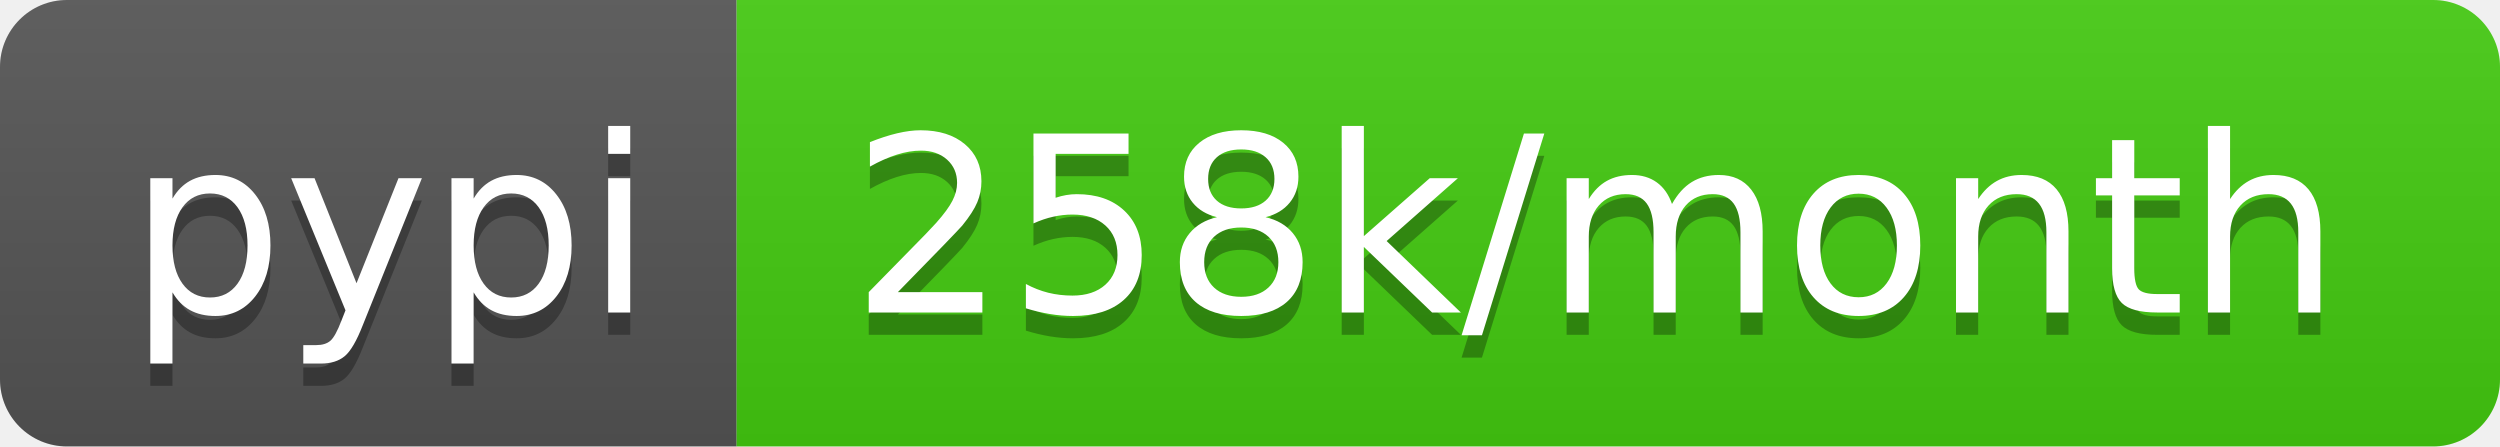
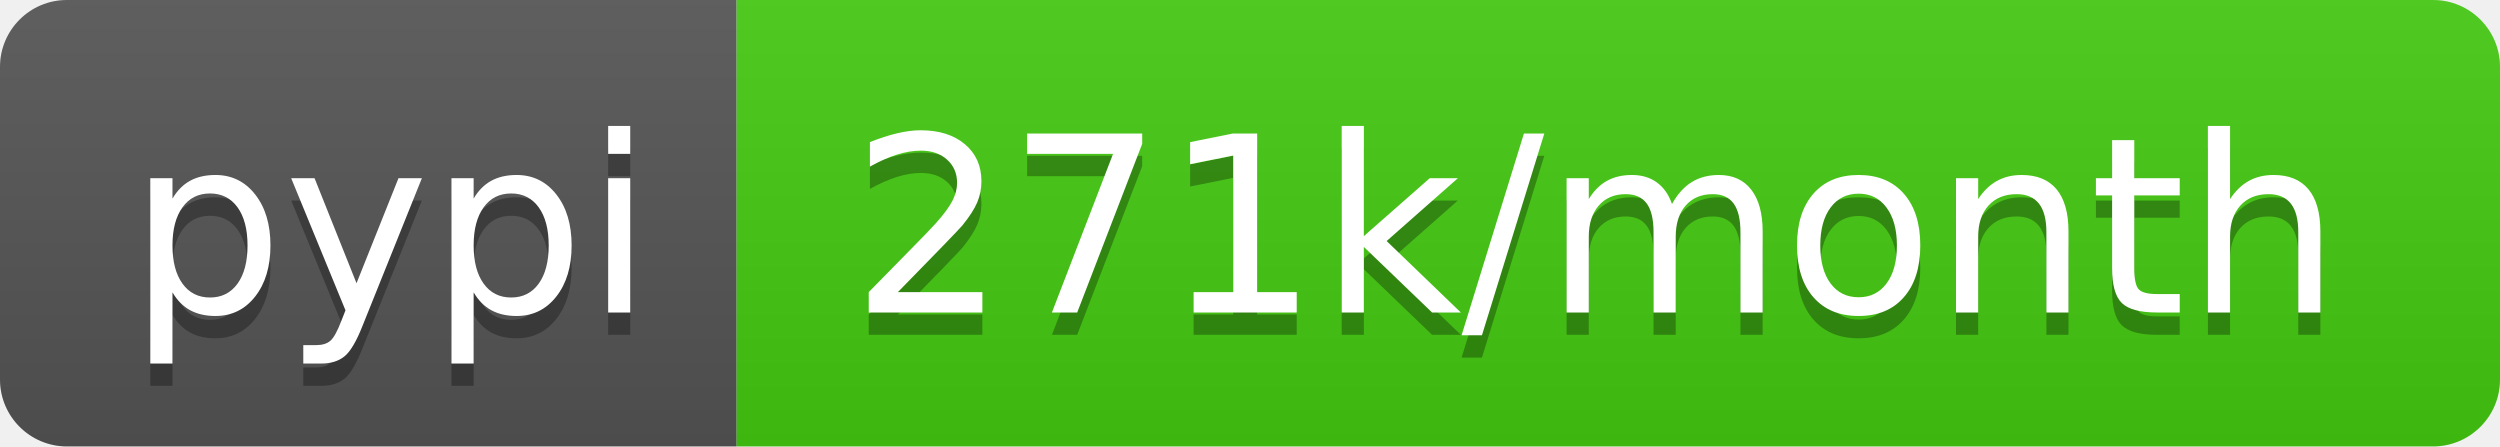
<svg xmlns="http://www.w3.org/2000/svg" width="112" height="20">
  <linearGradient id="b" x2="0" y2="100%">
    <stop offset="0" stop-color="#bbb" stop-opacity=".1" />
    <stop offset="1" stop-opacity=".1" />
  </linearGradient>
  <clipPath id="a">
    <rect width="112" height="20" rx="3" fill="#fff" />
  </clipPath>
  <g clip-path="url(#a)">
    <path fill="#555" d="M0 0h33v20H0z" />
    <path fill="#4c1" d="M33 0h79v20H33z" />
    <path fill="url(#b)" d="M0 0h112v20H0z" />
  </g>
  <g fill="#fff" text-anchor="middle" font-family="DejaVu Sans,Verdana,Geneva,sans-serif" font-size="110">
    <text x="175" y="150" fill="#010101" fill-opacity=".3" transform="scale(.1)" textLength="230">pypi</text>
    <text x="175" y="140" transform="scale(.1)" textLength="230">pypi</text>
-     <text x="715" y="150" fill="#010101" fill-opacity=".3" transform="scale(.1)" textLength="690">258k/month</text>
-     <text x="715" y="140" transform="scale(.1)" textLength="690">258k/month</text>
+     <text x="715" y="150" fill="#010101" fill-opacity=".3" transform="scale(.1)" textLength="690">271k/month</text>
+     <text x="715" y="140" transform="scale(.1)" textLength="690">271k/month</text>
  </g>
</svg>
